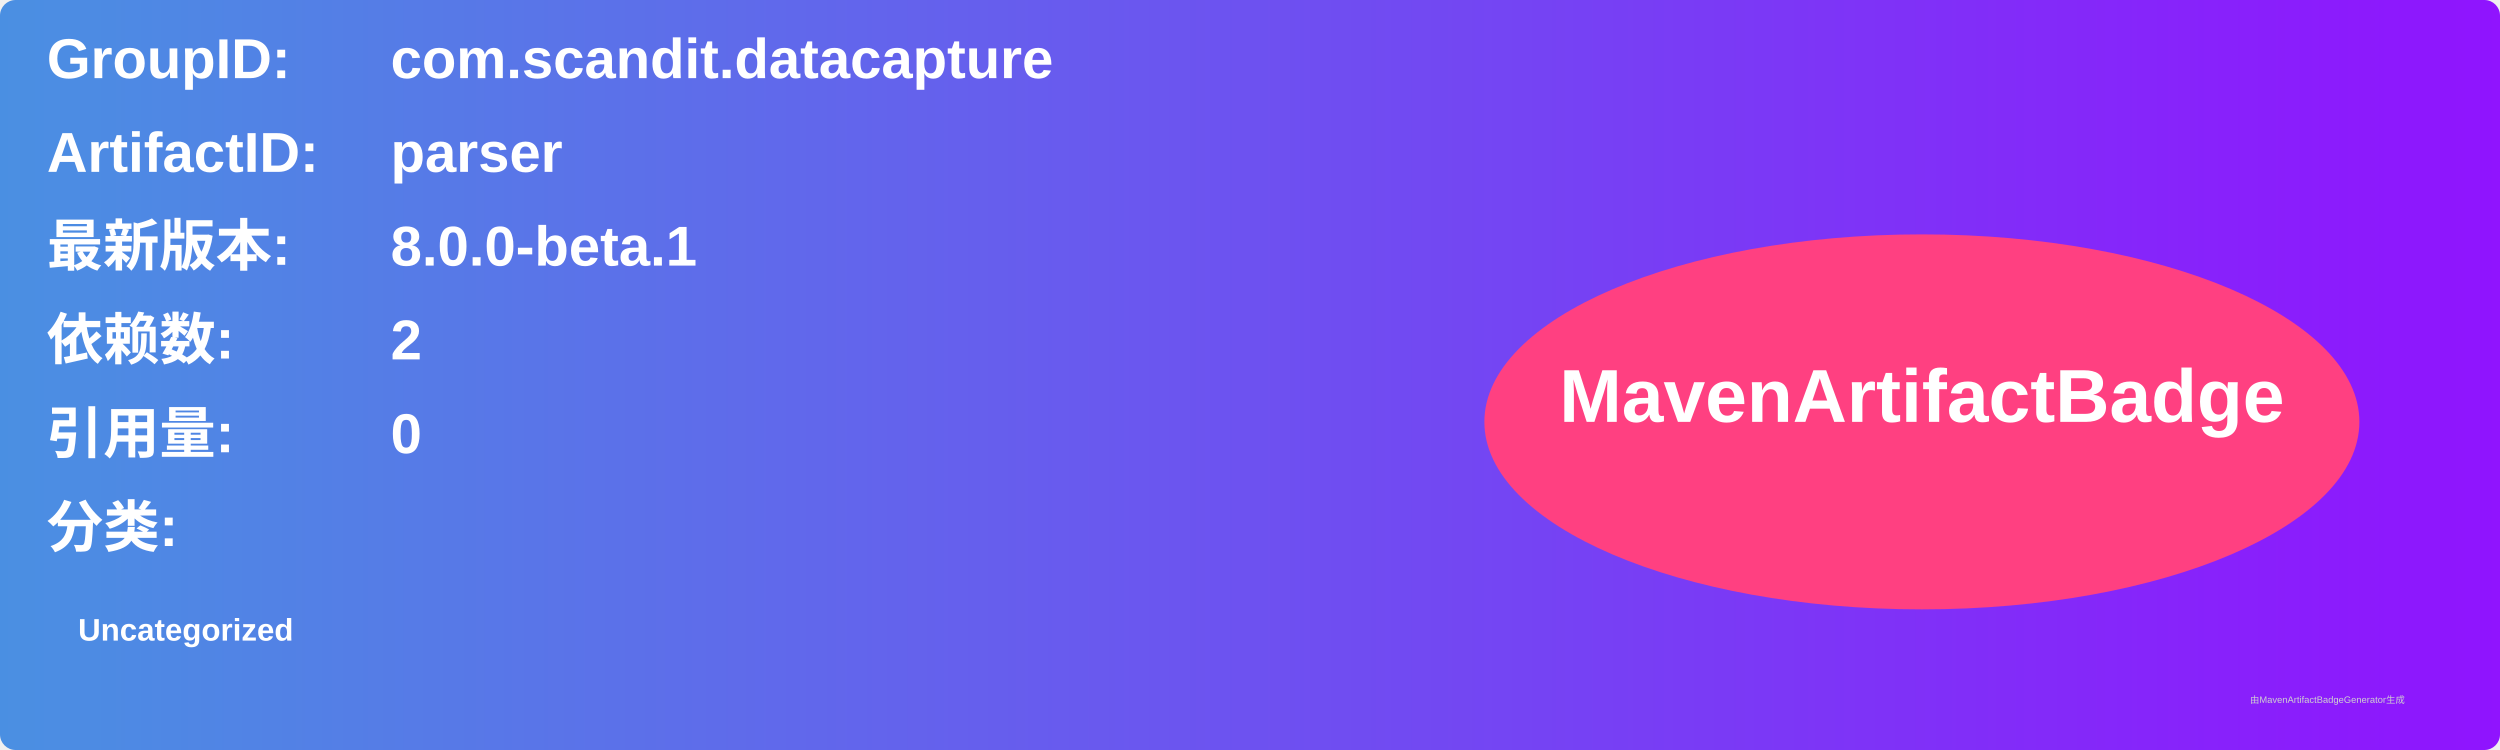
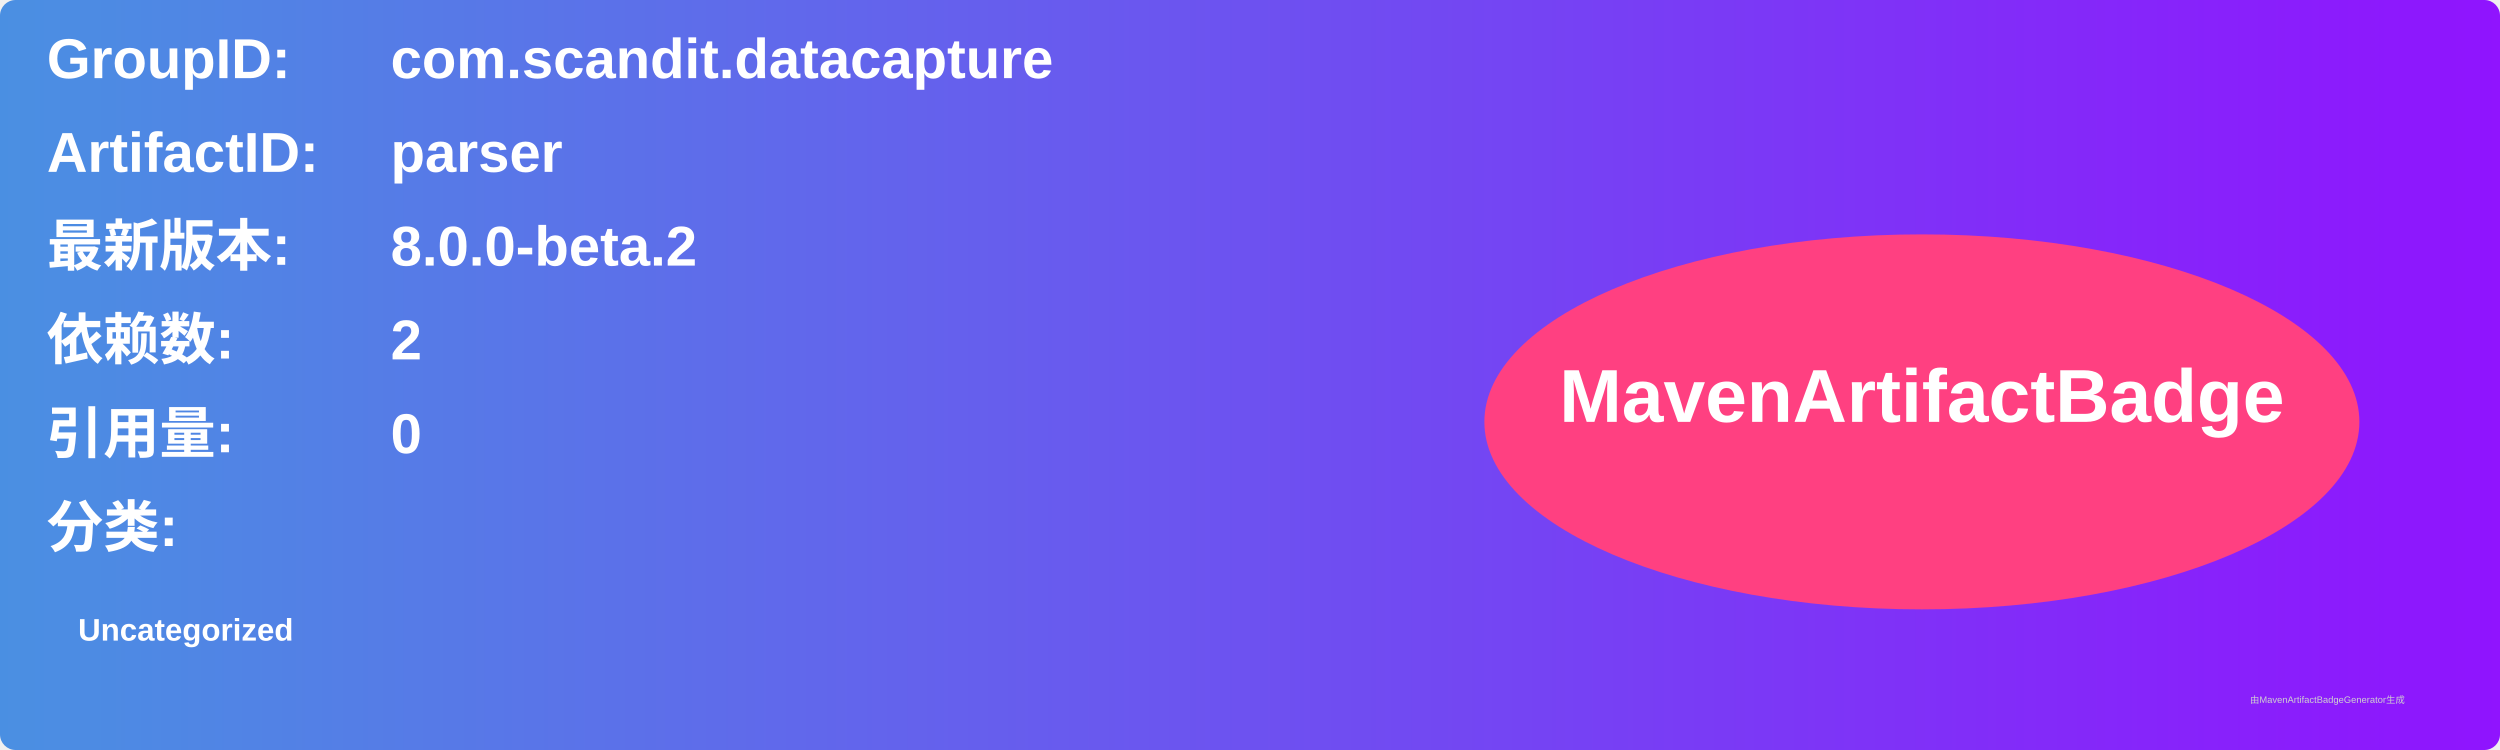
<svg xmlns="http://www.w3.org/2000/svg" width="800" height="240" viewBox="0 0 800 240">
  <linearGradient id="grad" x1="0%" y1="0%" x2="100%" y2="0%">
    <stop offset="0%" stop-color="#4a90e2" />
    <stop offset="100%" stop-color="#9013fe" />
  </linearGradient>
  <rect width="100%" height="100%" rx="5" ry="5" fill="url(#grad)" />
  <g transform="translate(15, 15)">
    <text x="0" y="10" font-family="Arial" font-size="18" fill="white" font-weight="bold" width="260">GroupID:</text>
    <text x="110" y="10" font-family="Arial" font-size="18" fill="white" font-weight="bold" width="460">com.scandit.datacapture</text>
    <text x="0" y="40" font-family="Arial" font-size="18" fill="white" font-weight="bold" width="260">ArtifactID:</text>
    <text x="110" y="40" font-family="Arial" font-size="18" fill="white" font-weight="bold" width="460">parser</text>
    <text x="0" y="70" font-family="Arial" font-size="18" fill="white" font-weight="bold">最新版本:</text>
    <text x="110" y="70" font-family="Arial" font-size="18" fill="white" font-weight="bold">
-       <tspan font-weight="bold">8.0.0-beta.1</tspan>
+       <tspan font-weight="bold">8.0.0-beta.2</tspan>
    </text>
    <text x="0" y="100" font-family="Arial" font-size="18" fill="white" font-weight="bold">依赖数: </text>
    <text x="110" y="100" font-family="Arial" font-size="18" fill="white">
      <tspan font-weight="bold">2</tspan>
    </text>
    <text x="0" y="130" font-family="Arial" font-size="18" fill="white" font-weight="bold">引用量: </text>
    <text x="110" y="130" font-family="Arial" font-size="18" fill="white">
      <tspan font-weight="bold">0</tspan>
    </text>
    <text x="0" y="160" font-family="Arial" font-size="18" fill="white" font-weight="bold">分类:</text>
    <text x="10" y="190" font-family="Arial" font-size="10" fill="white">
      <tspan font-weight="bold">Uncategorized</tspan>
    </text>
    <ellipse cx="600" cy="120" rx="140" ry="60" fill="#ff4081" />
    <text x="600" y="120" text-anchor="middle" font-family="Arial" font-size="24" fill="white" font-weight="bold">MavenArtifactBadge</text>
  </g>
  <text x="720" y="225" font-family="Arial" font-size="3" fill="#d0d0d0">由MavenArtifactBadgeGenerator生成</text>
</svg>
